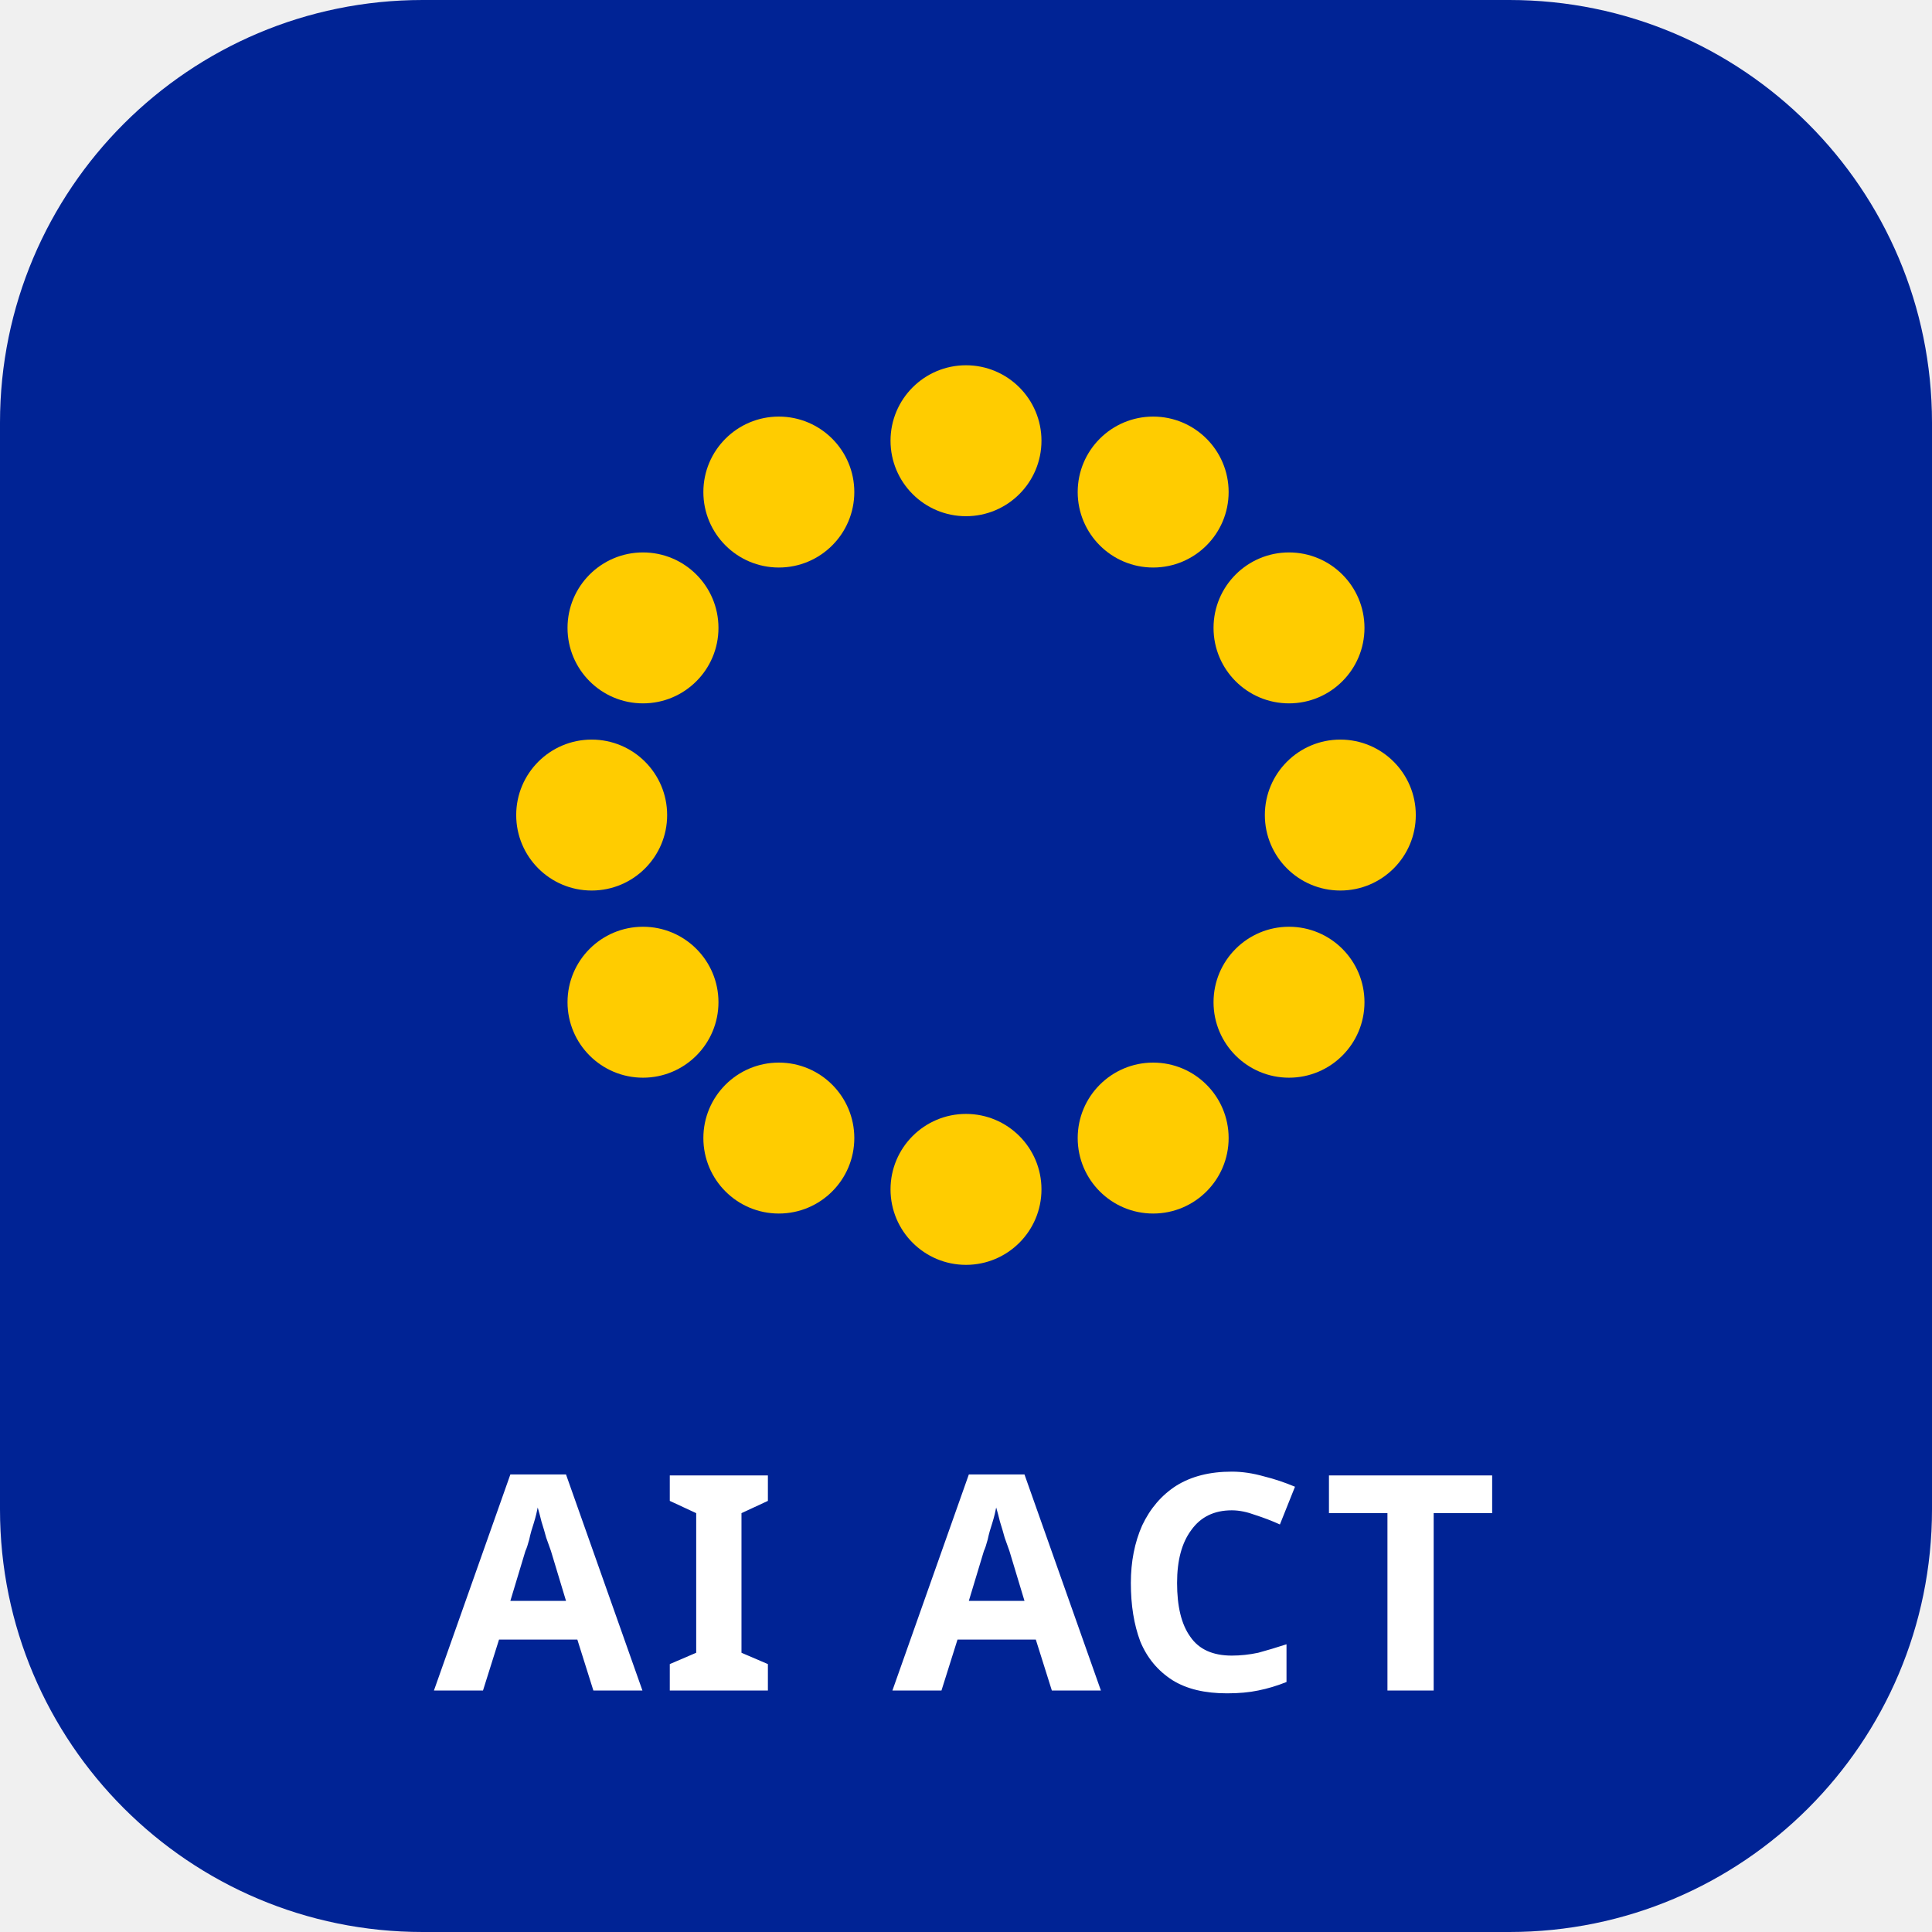
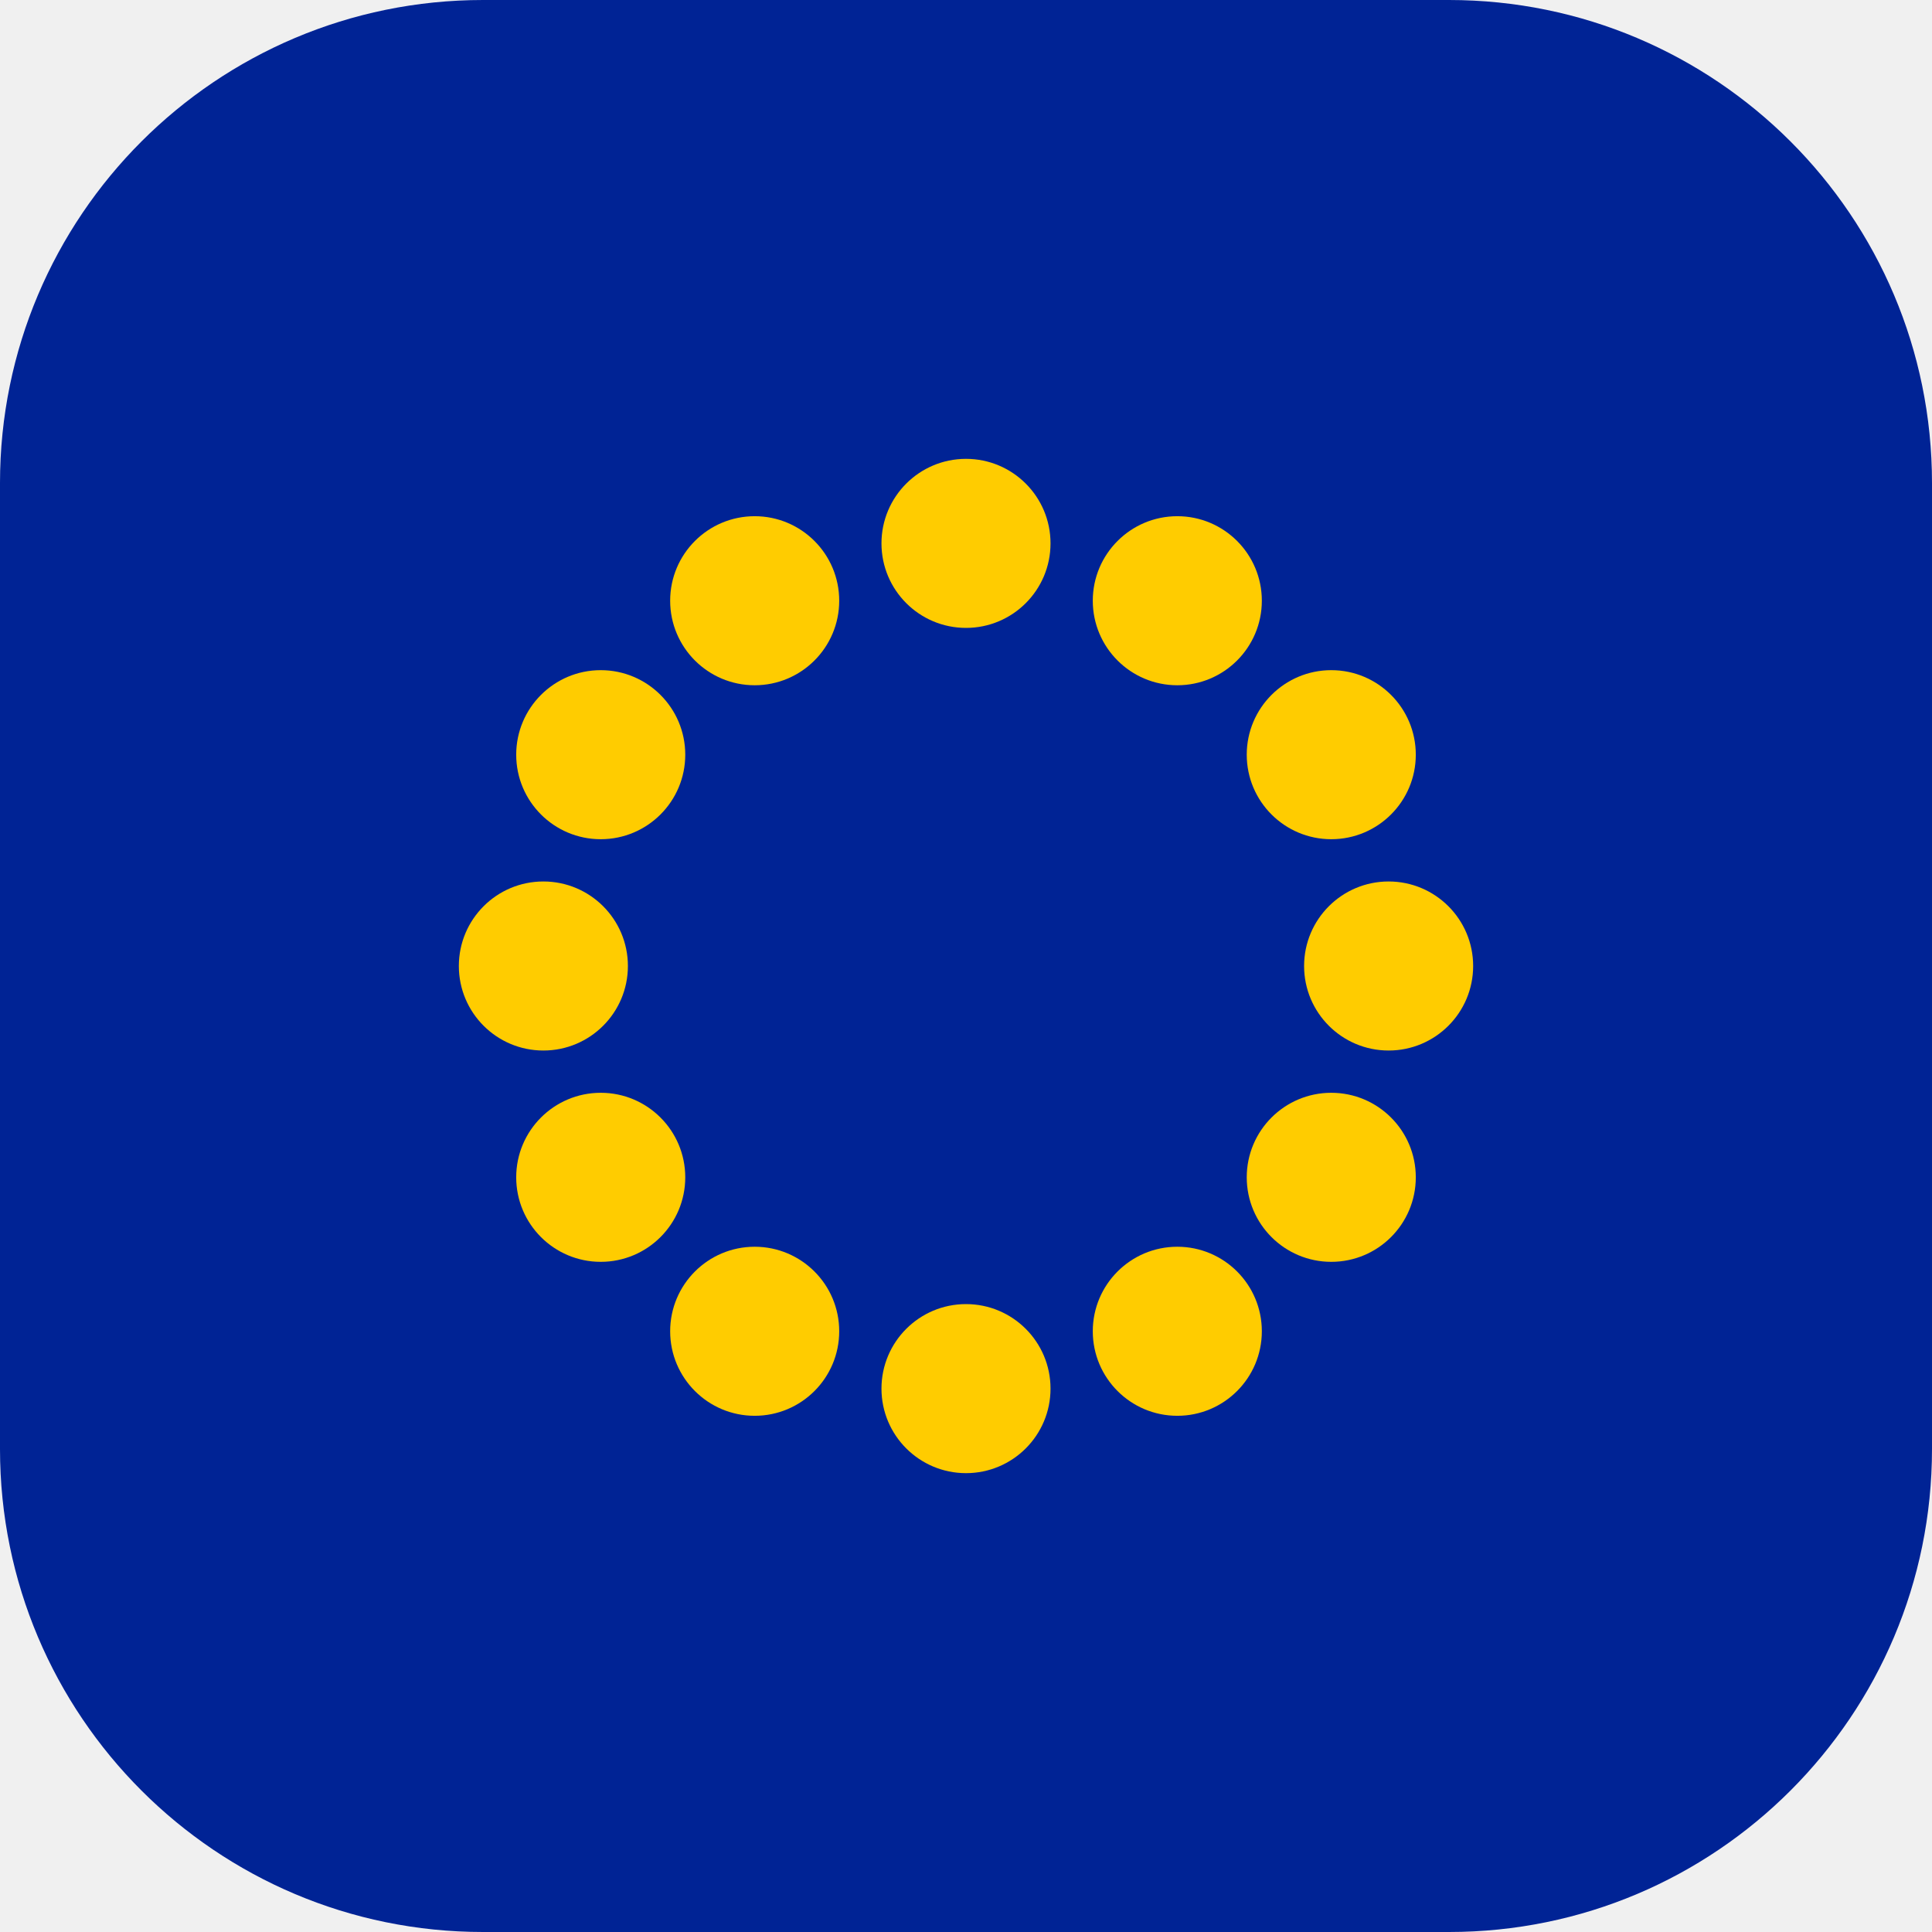
<svg xmlns="http://www.w3.org/2000/svg" viewBox="0 0 32 32" role="img" aria-label="EU AI Act">
-   <rect width="32" height="32" rx="7" fill="#002395" />
-   <g fill="#FFCC00" transform="translate(16 13.5)">
-     <circle cx="0" cy="-6.2" r="1.25" />
-     <circle cx="3.1" cy="-5.35" r="1.25" />
-     <circle cx="5.35" cy="-3.1" r="1.25" />
-     <circle cx="6.2" cy="0" r="1.25" />
-     <circle cx="5.35" cy="3.1" r="1.25" />
-     <circle cx="3.1" cy="5.35" r="1.25" />
-     <circle cx="0" cy="6.2" r="1.25" />
-     <circle cx="-3.1" cy="5.35" r="1.25" />
-     <circle cx="-5.35" cy="3.1" r="1.25" />
-     <circle cx="-6.2" cy="0" r="1.25" />
-     <circle cx="-5.35" cy="-3.1" r="1.25" />
-     <circle cx="-3.1" cy="-5.35" r="1.25" />
+   <rect width="32" height="32" rx="8" fill="#002395" />
+   <g fill="#FFCC00" transform="translate(16 16)">
+     <circle cx="0" cy="-7" r="1.4" />
+     <circle cx="3.5" cy="-6.05" r="1.4" />
+     <circle cx="6.05" cy="-3.5" r="1.4" />
+     <circle cx="7" cy="0" r="1.4" />
+     <circle cx="6.05" cy="3.5" r="1.4" />
+     <circle cx="3.5" cy="6.05" r="1.4" />
+     <circle cx="0" cy="7" r="1.4" />
+     <circle cx="-3.5" cy="6.05" r="1.4" />
+     <circle cx="-6.05" cy="3.5" r="1.4" />
+     <circle cx="-7" cy="0" r="1.4" />
+     <circle cx="-6.05" cy="-3.5" r="1.4" />
+     <circle cx="-3.5" cy="-6.05" r="1.4" />
  </g>
-   <text x="16" y="28" text-anchor="middle" font-family="ui-sans-serif, system-ui, sans-serif" font-size="5" font-weight="700" fill="#FFFFFF" letter-spacing="0.06em">AI ACT</text>
</svg>
